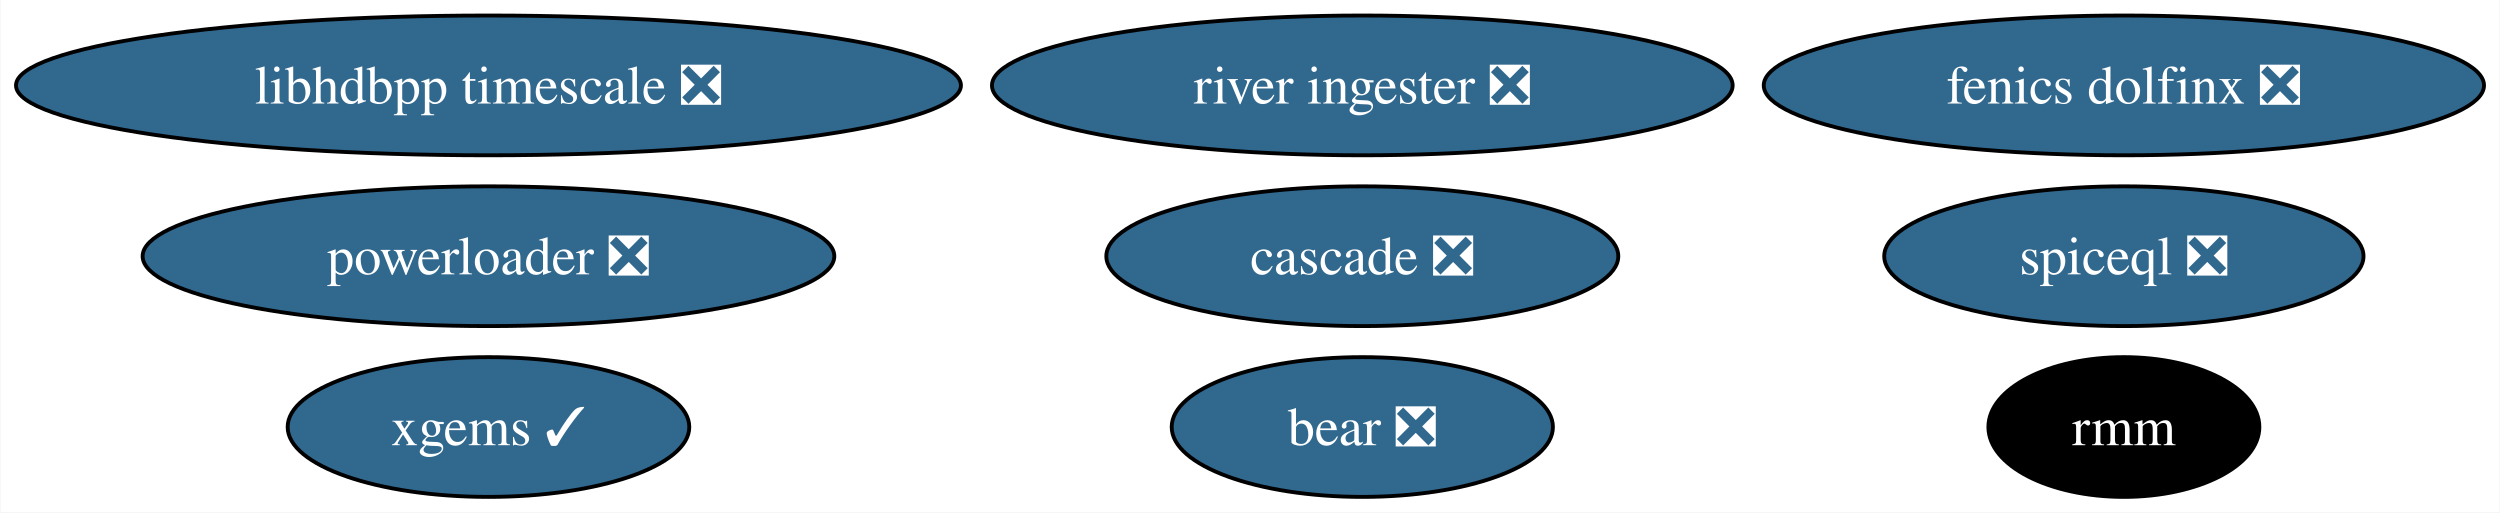
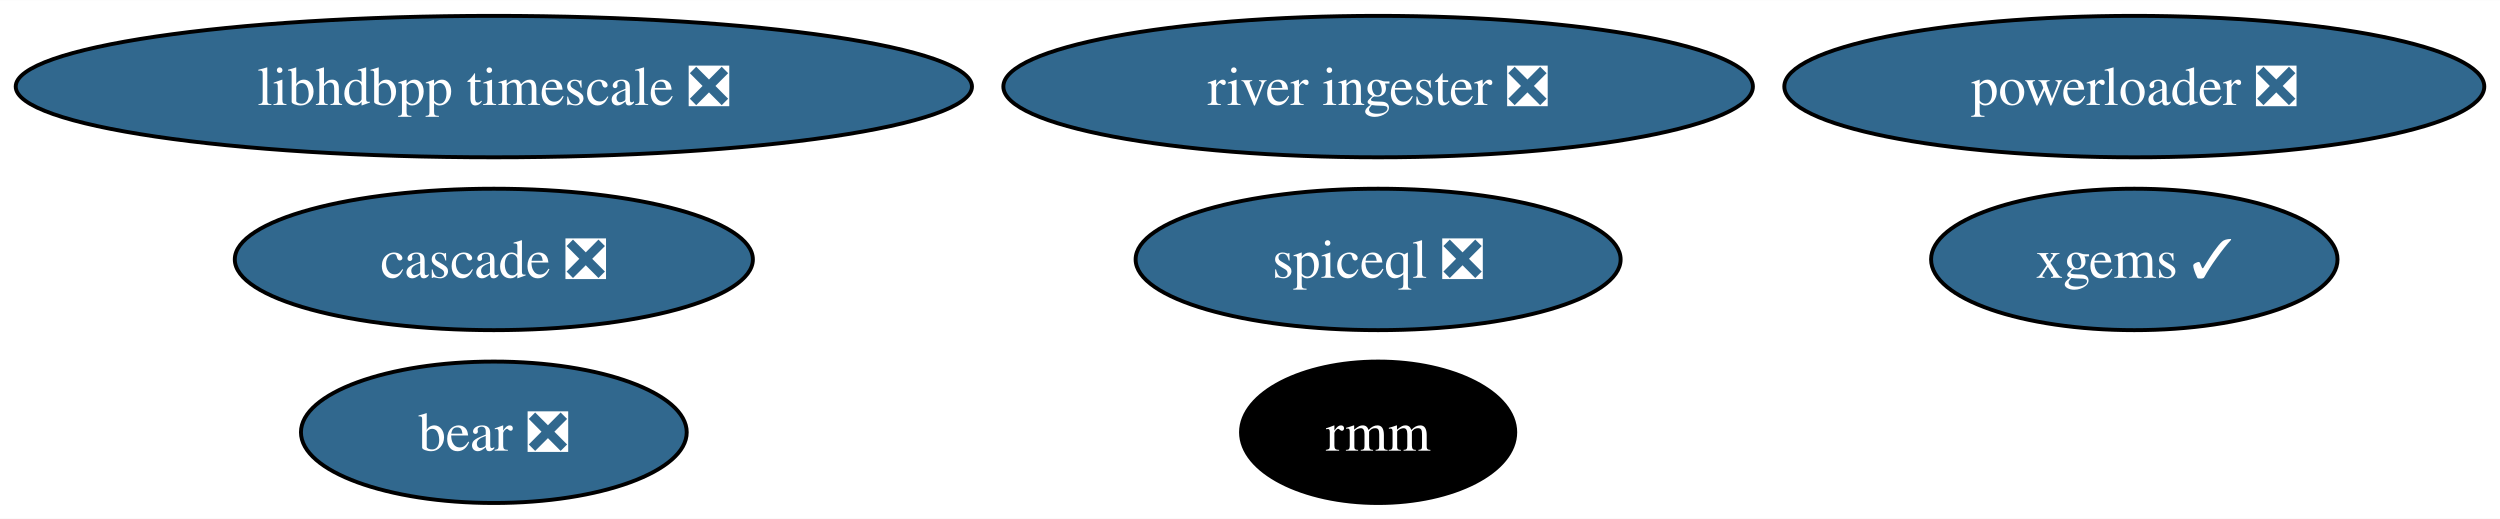
- <svg xmlns="http://www.w3.org/2000/svg" xmlns:xlink="http://www.w3.org/1999/xlink" width="644pt" height="132pt" viewBox="0.00 0.00 643.76 132.00">
+ <svg xmlns="http://www.w3.org/2000/svg" xmlns:xlink="http://www.w3.org/1999/xlink" width="636pt" height="132pt" viewBox="0.00 0.00 636.39 132.00">
  <g id="graph0" class="graph" transform="scale(1 1) rotate(0) translate(4 128)">
-     <polygon fill="white" stroke="none" points="-4,4 -4,-128 639.76,-128 639.76,4 -4,4" />
+     <polygon fill="white" stroke="none" points="-4,4 -4,-128 632.39,-128 632.39,4 -4,4" />
    <g id="node1" class="node">
      <g id="a_node1">
        <a xlink:href="https://github.com/conda-forge/xgems-feedstock/pull/31" xlink:title="xgems ✓">
-           <ellipse fill="#31688e" stroke="black" cx="121.71" cy="-18" rx="51.73" ry="18" />
-           <text text-anchor="middle" x="121.71" y="-13.32" font-family="Times,serif" font-size="14.00" fill="white">xgems ✓</text>
+           <ellipse fill="#31688e" stroke="black" cx="539.3" cy="-62" rx="51.73" ry="18" />
+           <text text-anchor="middle" x="539.3" y="-57.33" font-family="Times,serif" font-size="14.00" fill="white">xgems ✓</text>
        </a>
      </g>
    </g>
    <g id="node2" class="node">
      <g id="a_node2">
        <a xlink:href="https://github.com/conda-forge/bear-feedstock/pull/47" xlink:title="bear ❎">
-           <ellipse fill="#31688e" stroke="black" cx="346.81" cy="-18" rx="49.1" ry="18" />
-           <text text-anchor="middle" x="346.81" y="-13.32" font-family="Times,serif" font-size="14.00" fill="white">bear ❎</text>
+           <ellipse fill="#31688e" stroke="black" cx="121.71" cy="-18" rx="49.1" ry="18" />
+           <text text-anchor="middle" x="121.71" y="-13.32" font-family="Times,serif" font-size="14.00" fill="white">bear ❎</text>
        </a>
      </g>
    </g>
    <g id="node3" class="node">
      <g id="a_node3">
        <a xlink:href="https://github.com/conda-forge/rmm-feedstock" xlink:title="rmm">
-           <ellipse fill="#000000" stroke="black" cx="542.99" cy="-18" rx="34.9" ry="18" />
-           <text text-anchor="middle" x="542.99" y="-13.32" font-family="Times,serif" font-size="14.00" fill="white">rmm</text>
+           <ellipse fill="#000000" stroke="black" cx="346.81" cy="-18" rx="34.9" ry="18" />
+           <text text-anchor="middle" x="346.81" y="-13.32" font-family="Times,serif" font-size="14.00" fill="white">rmm</text>
        </a>
      </g>
    </g>
    <g id="node4" class="node">
      <g id="a_node4">
-         <a xlink:href="https://github.com/conda-forge/fenics-dolfinx-feedstock/pull/85" xlink:title="fenics dolfinx ❎">
-           <ellipse fill="#31688e" stroke="black" cx="542.99" cy="-106" rx="92.77" ry="18" />
-           <text text-anchor="middle" x="542.99" y="-101.33" font-family="Times,serif" font-size="14.00" fill="white">fenics dolfinx ❎</text>
+         <a xlink:href="https://github.com/conda-forge/powerloader-feedstock/pull/28" xlink:title="powerloader ❎">
+           <ellipse fill="#31688e" stroke="black" cx="539.3" cy="-106" rx="89.09" ry="18" />
+           <text text-anchor="middle" x="539.3" y="-101.33" font-family="Times,serif" font-size="14.00" fill="white">powerloader ❎</text>
        </a>
      </g>
    </g>
    <g id="node5" class="node">
      <g id="a_node5">
-         <a xlink:href="https://github.com/conda-forge/powerloader-feedstock/pull/28" xlink:title="powerloader ❎">
-           <ellipse fill="#31688e" stroke="black" cx="121.71" cy="-62" rx="89.09" ry="18" />
-           <text text-anchor="middle" x="121.71" y="-57.33" font-family="Times,serif" font-size="14.00" fill="white">powerloader ❎</text>
-         </a>
-       </g>
-     </g>
-     <g id="node6" class="node">
-       <g id="a_node6">
        <a xlink:href="https://github.com/conda-forge/libhdbpp-timescale-feedstock/pull/11" xlink:title="libhdbpp timescale ❎">
          <ellipse fill="#31688e" stroke="black" cx="121.71" cy="-106" rx="121.71" ry="18" />
          <text text-anchor="middle" x="121.71" y="-101.33" font-family="Times,serif" font-size="14.00" fill="white">libhdbpp timescale ❎</text>
        </a>
      </g>
    </g>
-     <g id="node7" class="node">
-       <g id="a_node7">
+     <g id="node6" class="node">
+       <g id="a_node6">
        <a xlink:href="https://github.com/conda-forge/river-ingester-feedstock/pull/27" xlink:title="river ingester ❎">
          <ellipse fill="#31688e" stroke="black" cx="346.81" cy="-106" rx="95.4" ry="18" />
          <text text-anchor="middle" x="346.81" y="-101.33" font-family="Times,serif" font-size="14.00" fill="white">river ingester ❎</text>
        </a>
      </g>
    </g>
-     <g id="node8" class="node">
-       <g id="a_node8">
+     <g id="node7" class="node">
+       <g id="a_node7">
        <a xlink:href="https://github.com/conda-forge/cascade-feedstock/pull/20" xlink:title="cascade ❎">
-           <ellipse fill="#31688e" stroke="black" cx="346.81" cy="-62" rx="65.94" ry="18" />
-           <text text-anchor="middle" x="346.81" y="-57.33" font-family="Times,serif" font-size="14.00" fill="white">cascade ❎</text>
+           <ellipse fill="#31688e" stroke="black" cx="121.71" cy="-62" rx="65.94" ry="18" />
+           <text text-anchor="middle" x="121.71" y="-57.33" font-family="Times,serif" font-size="14.00" fill="white">cascade ❎</text>
        </a>
      </g>
    </g>
-     <g id="node9" class="node">
-       <g id="a_node9">
+     <g id="node8" class="node">
+       <g id="a_node8">
        <a xlink:href="https://github.com/conda-forge/spiceql-feedstock/pull/10" xlink:title="spiceql ❎">
-           <ellipse fill="#31688e" stroke="black" cx="542.99" cy="-62" rx="61.73" ry="18" />
-           <text text-anchor="middle" x="542.99" y="-57.33" font-family="Times,serif" font-size="14.00" fill="white">spiceql ❎</text>
+           <ellipse fill="#31688e" stroke="black" cx="346.81" cy="-62" rx="61.73" ry="18" />
+           <text text-anchor="middle" x="346.81" y="-57.33" font-family="Times,serif" font-size="14.00" fill="white">spiceql ❎</text>
        </a>
      </g>
    </g>
  </g>
</svg>
